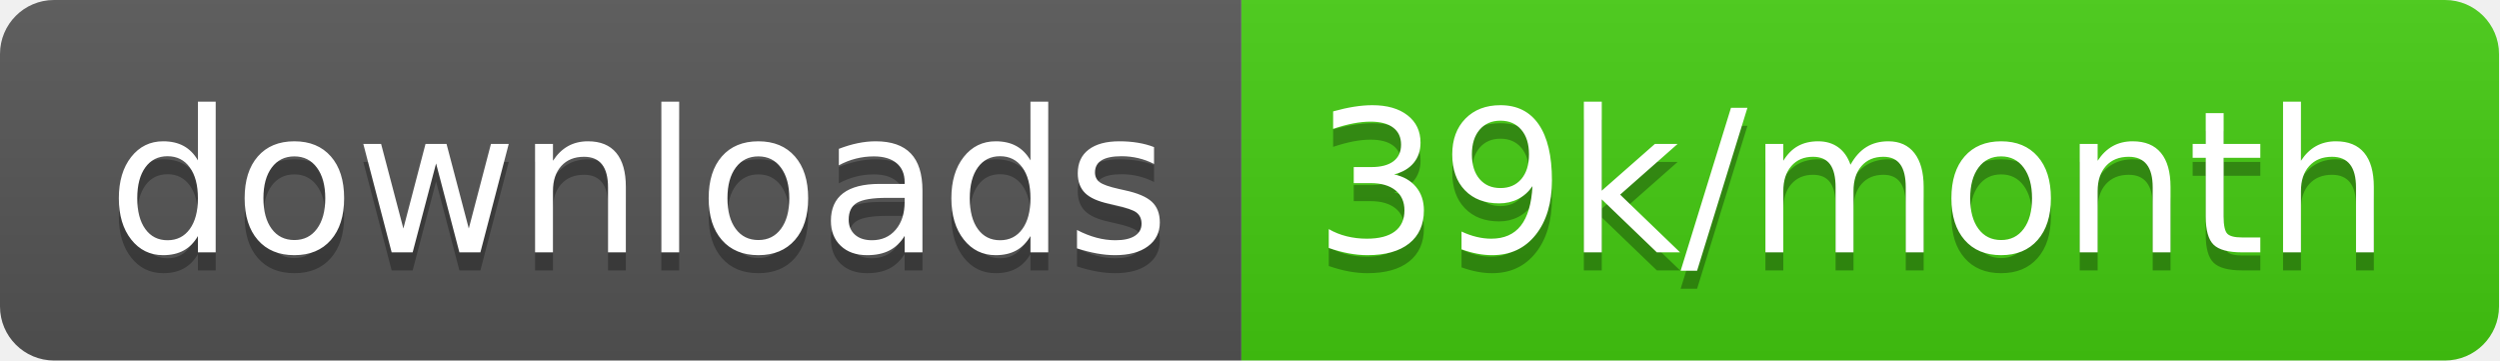
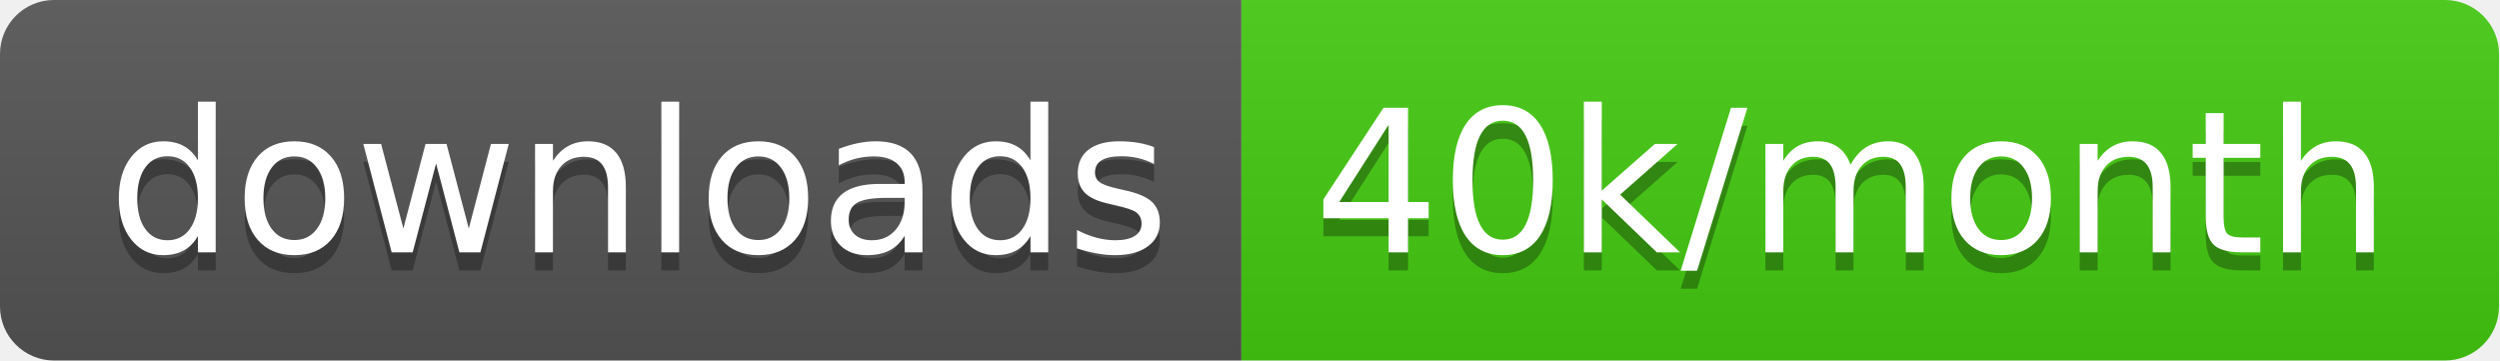
<svg xmlns="http://www.w3.org/2000/svg" width="138.7" height="20">
  <linearGradient id="smooth" x2="0" y2="100%">
    <stop offset="0" stop-color="#bbb" stop-opacity=".1" />
    <stop offset="1" stop-opacity=".1" />
  </linearGradient>
  <clipPath id="round">
    <rect width="138.7" height="20" rx="3" fill="#fff" />
  </clipPath>
  <g clip-path="url(#round)">
    <rect width="68.9" height="20" fill="#555" />
    <rect x="68.9" width="69.8" height="20" fill="#4c1" />
    <rect width="138.7" height="20" fill="url(#smooth)" />
  </g>
  <g fill="#fff" text-anchor="middle" font-family="DejaVu Sans,Verdana,Geneva,sans-serif" font-size="110">
    <text x="354.5" y="150" fill="#010101" fill-opacity=".3" transform="scale(0.1)" textLength="589.0" lengthAdjust="spacing">downloads</text>
    <text x="354.5" y="140" transform="scale(0.1)" textLength="589.0" lengthAdjust="spacing">downloads</text>
-     <text x="1028.0" y="150" fill="#010101" fill-opacity=".3" transform="scale(0.1)" textLength="598.0" lengthAdjust="spacing">39k/month</text>
-     <text x="1028.0" y="140" transform="scale(0.1)" textLength="598.0" lengthAdjust="spacing">39k/month</text>
+     <text x="1028.0" y="150" fill="#010101" fill-opacity=".3" transform="scale(0.1)" textLength="598.0" lengthAdjust="spacing">40k/month</text>
+     <text x="1028.0" y="140" transform="scale(0.1)" textLength="598.0" lengthAdjust="spacing">40k/month</text>
  </g>
</svg>
